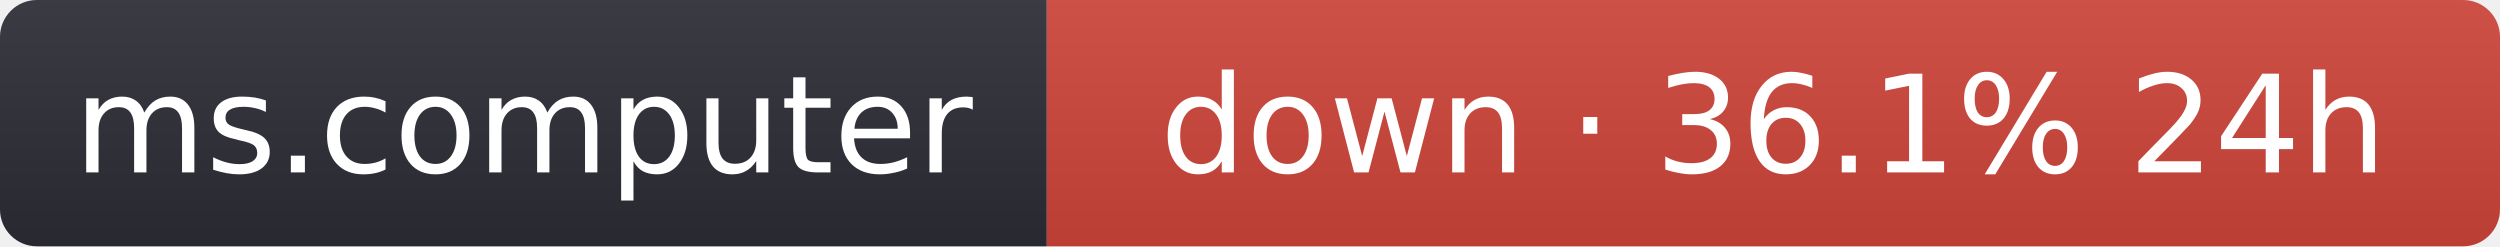
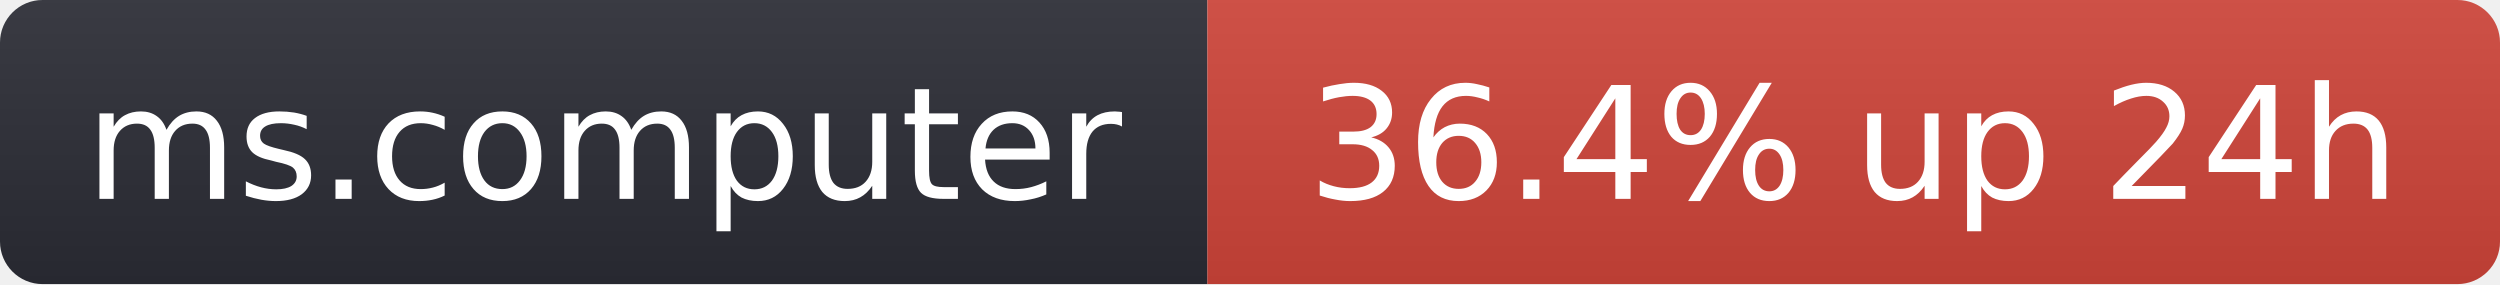
- <svg xmlns="http://www.w3.org/2000/svg" width="203" height="20" role="img" aria-label="ms.computer: down · 36.1% 24h">
+ <svg xmlns="http://www.w3.org/2000/svg" width="176" height="20" role="img" aria-label="ms.computer: 36.4% up 24h">
  <linearGradient id="s" x2="0" y2="100%">
    <stop offset="0" stop-color="#bbb" stop-opacity=".1" />
    <stop offset="1" stop-opacity=".1" />
  </linearGradient>
  <clipPath id="r">
-     <rect width="203" height="20" rx="3" fill="#fff" />
+     <rect width="176" height="20" rx="3" fill="#fff" />
  </clipPath>
  <g clip-path="url(#r)">
    <rect width="85" height="20" fill="#2b2d35" />
-     <rect x="85" width="118" height="20" fill="#d0453a" />
-     <rect width="203" height="20" fill="url(#s)" />
+     <rect x="85" width="91" height="20" fill="#d0453a" />
+     <rect width="176" height="20" fill="url(#s)" />
  </g>
  <g fill="#fff" text-anchor="middle" font-family="Verdana,Geneva,DejaVu Sans,sans-serif" font-size="11">
    <text x="42.5" y="14">ms.computer</text>
-     <text x="144" y="14">down · 36.1% 24h</text>
+     <text x="130.5" y="14">36.4% up 24h</text>
  </g>
</svg>
